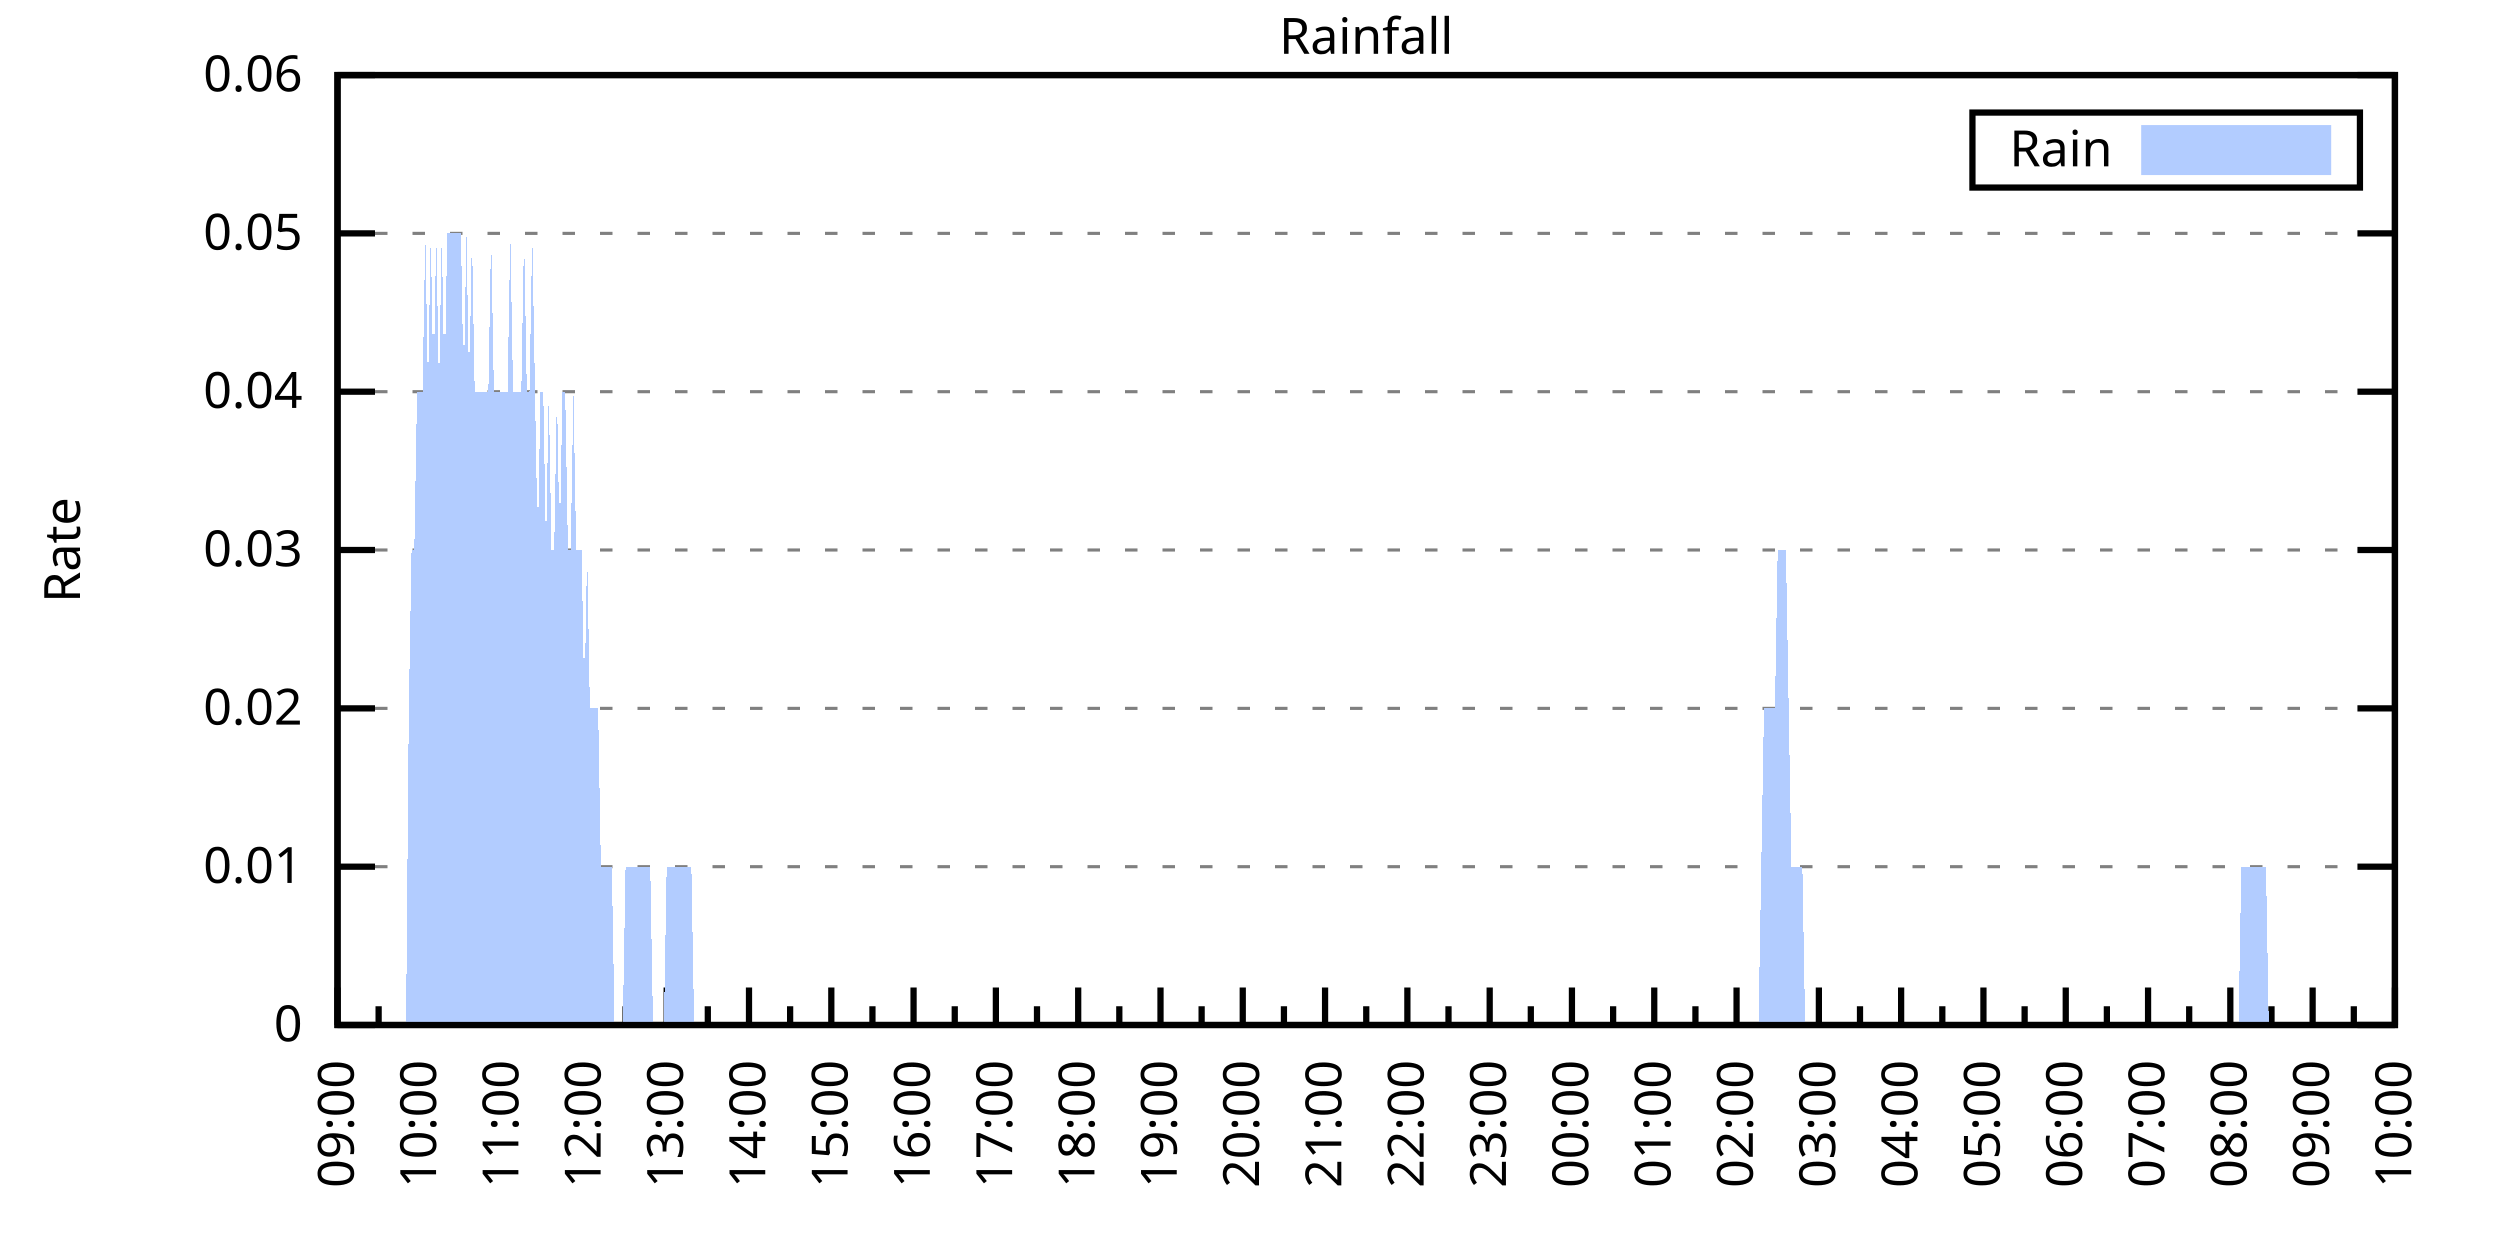
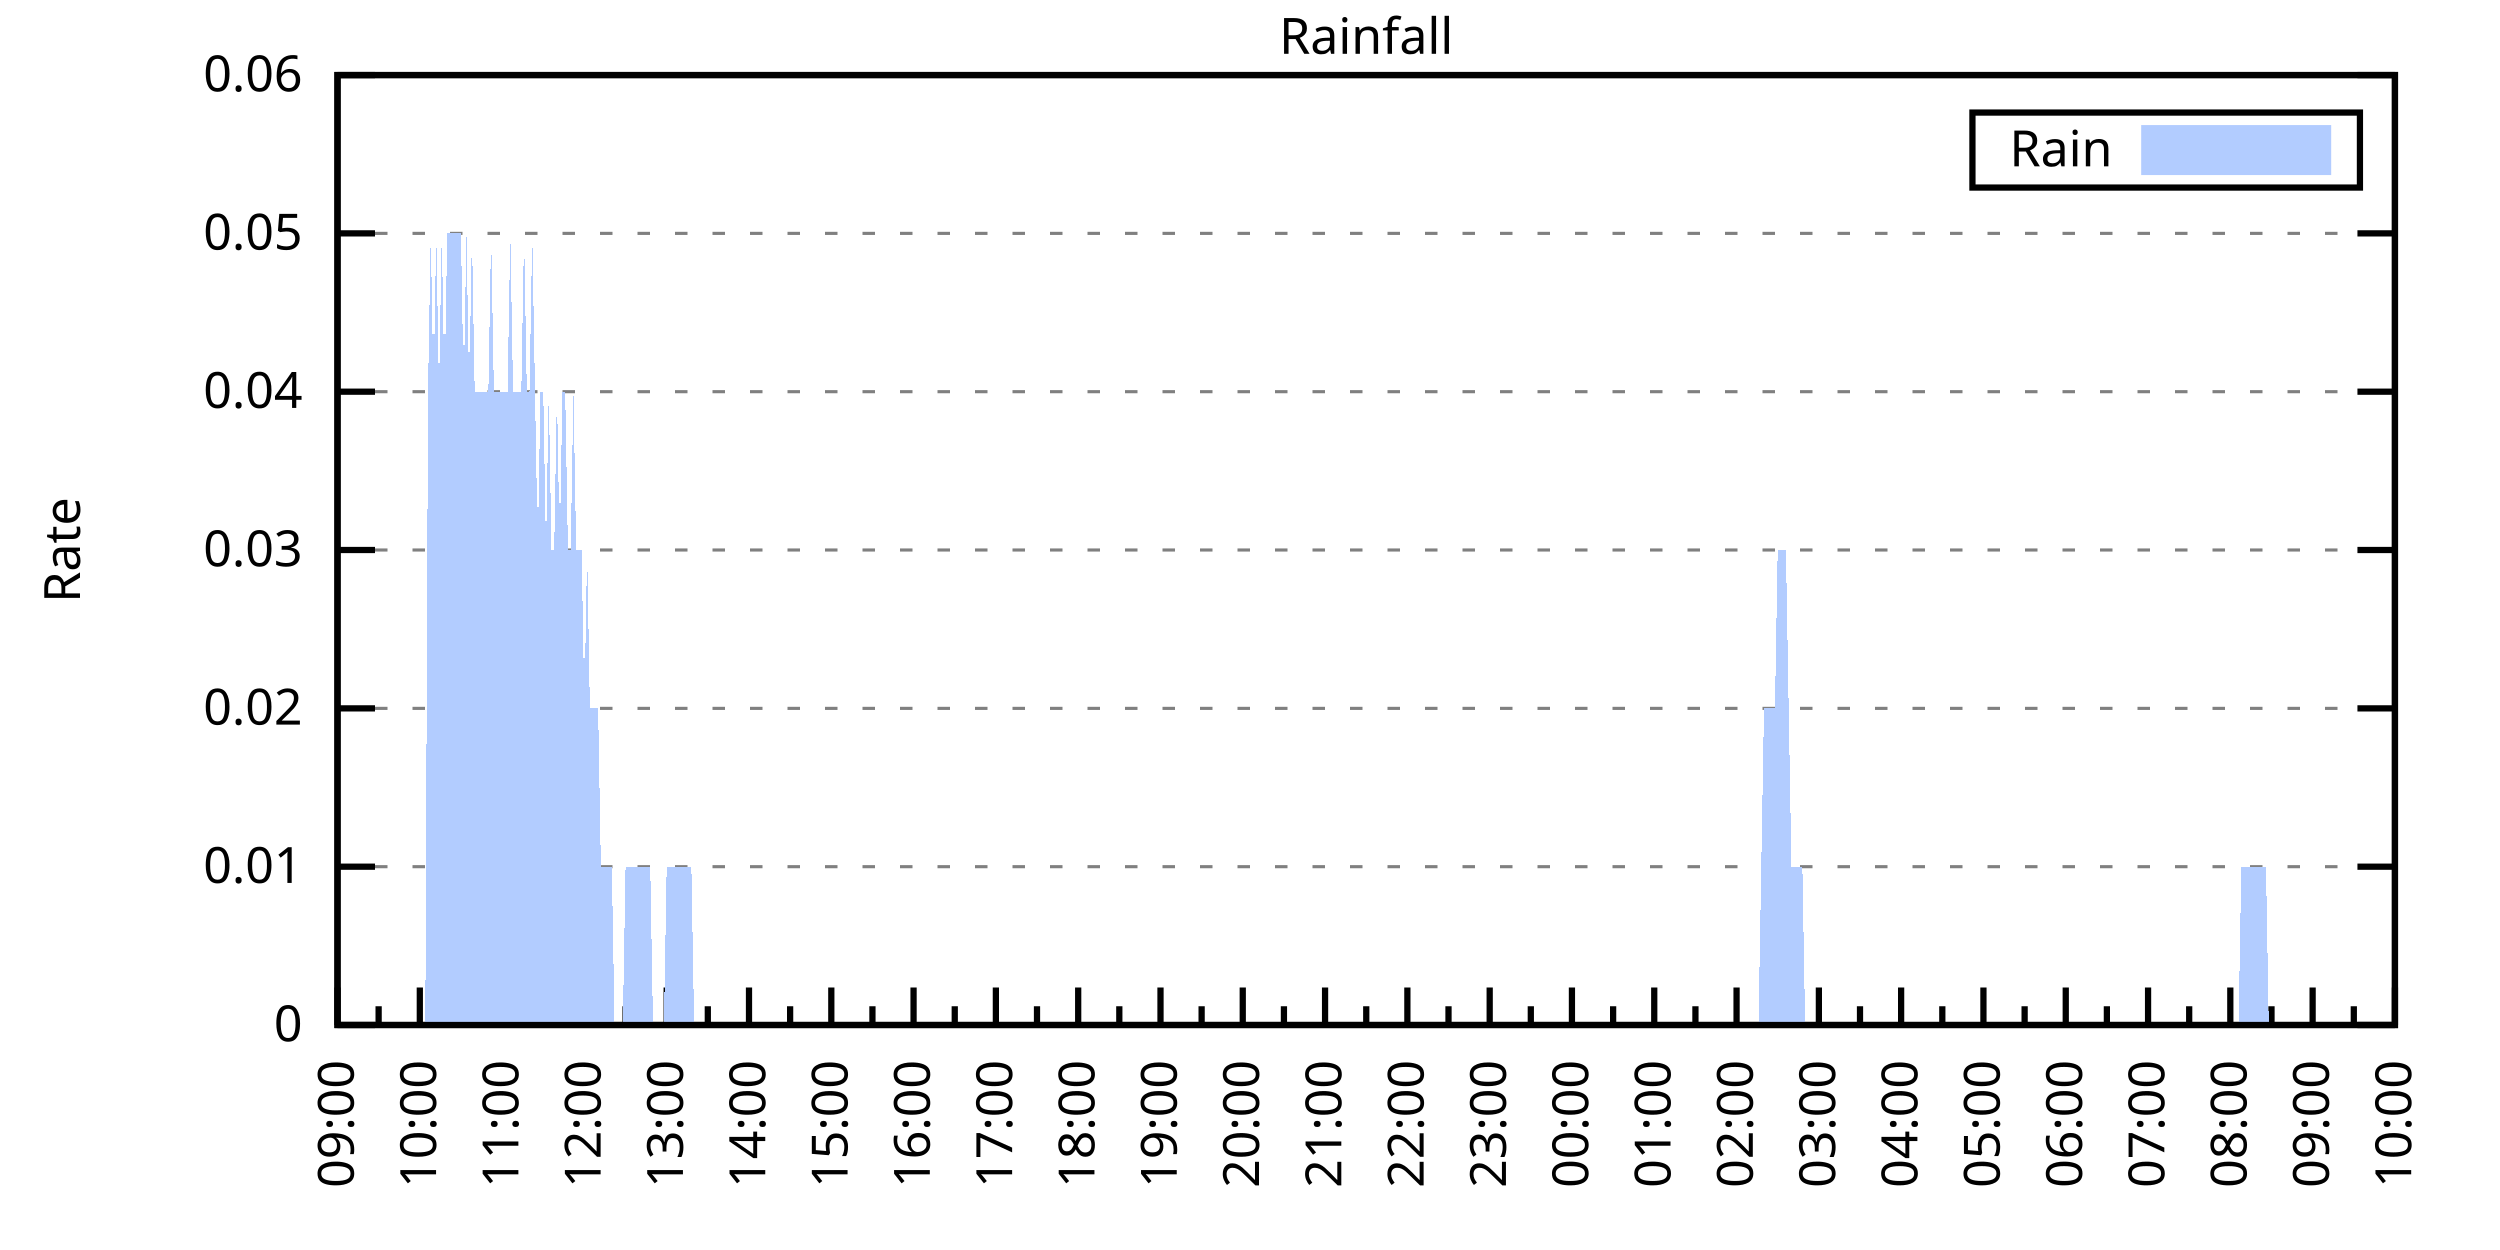
<svg xmlns="http://www.w3.org/2000/svg" xmlns:xlink="http://www.w3.org/1999/xlink" width="400" height="200" viewBox="0 0 400 200">
  <g id="gnuplot_canvas">
    <rect x="0" y="0" width="400" height="200" fill="none" />
    <defs>
      <circle id="gpDot" r="0.5" stroke-width="0.5" stroke="currentColor" />
      <path id="gpPt0" stroke-width="0.333" stroke="currentColor" d="M-1,0 h2 M0,-1 v2" />
      <path id="gpPt1" stroke-width="0.333" stroke="currentColor" d="M-1,-1 L1,1 M1,-1 L-1,1" />
      <path id="gpPt2" stroke-width="0.333" stroke="currentColor" d="M-1,0 L1,0 M0,-1 L0,1 M-1,-1 L1,1 M-1,1 L1,-1" />
      <rect id="gpPt3" stroke-width="0.333" stroke="currentColor" x="-1" y="-1" width="2" height="2" />
      <rect id="gpPt4" stroke-width="0.333" stroke="currentColor" fill="currentColor" x="-1" y="-1" width="2" height="2" />
      <circle id="gpPt5" stroke-width="0.333" stroke="currentColor" cx="0" cy="0" r="1" />
      <use xlink:href="#gpPt5" id="gpPt6" fill="currentColor" stroke="none" />
      <path id="gpPt7" stroke-width="0.333" stroke="currentColor" d="M0,-1.33 L-1.33,0.67 L1.33,0.67 z" />
      <use xlink:href="#gpPt7" id="gpPt8" fill="currentColor" stroke="none" />
      <use xlink:href="#gpPt7" id="gpPt9" stroke="currentColor" transform="rotate(180)" />
      <use xlink:href="#gpPt9" id="gpPt10" fill="currentColor" stroke="none" />
      <use xlink:href="#gpPt3" id="gpPt11" stroke="currentColor" transform="rotate(45)" />
      <use xlink:href="#gpPt11" id="gpPt12" fill="currentColor" stroke="none" />
      <path id="gpPt13" stroke-width="0.333" stroke="currentColor" d="M0,1.330 L1.265,0.411 L0.782,-1.067 L-0.782,-1.076 L-1.265,0.411 z" />
      <use xlink:href="#gpPt13" id="gpPt14" fill="currentColor" stroke="none" />
      <filter id="textbox" filterUnits="objectBoundingBox" x="0" y="0" height="1" width="1">
        <feFlood flood-color="white" flood-opacity="1" result="bgnd" />
        <feComposite in="SourceGraphic" in2="bgnd" operator="atop" />
      </filter>
      <filter id="greybox" filterUnits="objectBoundingBox" x="0" y="0" height="1" width="1">
        <feFlood flood-color="lightgrey" flood-opacity="1" result="grey" />
        <feComposite in="SourceGraphic" in2="grey" operator="atop" />
      </filter>
    </defs>
    <g fill="none" color="white" stroke="currentColor" stroke-width="1.00" stroke-linecap="butt" stroke-linejoin="miter">
</g>
    <g fill="none" color="black" stroke="currentColor" stroke-width="1.00" stroke-linecap="butt" stroke-linejoin="miter">
      <g stroke="none" shape-rendering="crispEdges">
        <polygon fill="rgb(255, 255, 255)" points="54.00,164.00 383.18,164.00 383.18,12.02 54.00,12.02 " />
      </g>
    </g>
    <g fill="none" color="black" stroke="currentColor" stroke-width="1.00" stroke-linecap="butt" stroke-linejoin="miter">
</g>
    <g fill="none" color="black" stroke="black" stroke-width="0.50" stroke-linecap="butt" stroke-linejoin="miter">
</g>
    <g fill="none" color="gray" stroke="currentColor" stroke-width="0.50" stroke-linecap="butt" stroke-linejoin="miter">
      <path stroke="gray" stroke-dasharray="2,4" class="gridline" d="M54.00,164.00 L383.19,164.00  " />
    </g>
    <g fill="none" color="gray" stroke="gray" stroke-width="1.00" stroke-linecap="butt" stroke-linejoin="miter">
</g>
    <g fill="none" color="black" stroke="currentColor" stroke-width="1.00" stroke-linecap="butt" stroke-linejoin="miter">
      <path stroke="black" d="M54.00,164.00 L60.00,164.00 M383.19,164.00 L377.19,164.00  " />
      <g transform="translate(48.40,166.60)" stroke="none" fill="black" font-family="Sans" font-size="8.00" text-anchor="end">
        <text>
          <tspan font-family="Sans"> 0</tspan>
        </text>
      </g>
    </g>
    <g fill="none" color="black" stroke="currentColor" stroke-width="1.00" stroke-linecap="butt" stroke-linejoin="miter">
</g>
    <g fill="none" color="black" stroke="black" stroke-width="0.50" stroke-linecap="butt" stroke-linejoin="miter">
</g>
    <g fill="none" color="gray" stroke="currentColor" stroke-width="0.50" stroke-linecap="butt" stroke-linejoin="miter">
      <path stroke="gray" stroke-dasharray="2,4" class="gridline" d="M54.00,138.67 L383.19,138.67  " />
    </g>
    <g fill="none" color="gray" stroke="gray" stroke-width="1.00" stroke-linecap="butt" stroke-linejoin="miter">
</g>
    <g fill="none" color="black" stroke="currentColor" stroke-width="1.00" stroke-linecap="butt" stroke-linejoin="miter">
      <path stroke="black" d="M54.00,138.67 L60.00,138.67 M383.19,138.67 L377.19,138.67  " />
      <g transform="translate(48.40,141.27)" stroke="none" fill="black" font-family="Sans" font-size="8.00" text-anchor="end">
        <text>
          <tspan font-family="Sans"> 0.01</tspan>
        </text>
      </g>
    </g>
    <g fill="none" color="black" stroke="currentColor" stroke-width="1.00" stroke-linecap="butt" stroke-linejoin="miter">
</g>
    <g fill="none" color="black" stroke="black" stroke-width="0.50" stroke-linecap="butt" stroke-linejoin="miter">
</g>
    <g fill="none" color="gray" stroke="currentColor" stroke-width="0.50" stroke-linecap="butt" stroke-linejoin="miter">
      <path stroke="gray" stroke-dasharray="2,4" class="gridline" d="M54.00,113.34 L383.19,113.34  " />
    </g>
    <g fill="none" color="gray" stroke="gray" stroke-width="1.00" stroke-linecap="butt" stroke-linejoin="miter">
</g>
    <g fill="none" color="black" stroke="currentColor" stroke-width="1.00" stroke-linecap="butt" stroke-linejoin="miter">
      <path stroke="black" d="M54.00,113.34 L60.00,113.34 M383.19,113.34 L377.19,113.34  " />
      <g transform="translate(48.40,115.94)" stroke="none" fill="black" font-family="Sans" font-size="8.00" text-anchor="end">
        <text>
          <tspan font-family="Sans"> 0.02</tspan>
        </text>
      </g>
    </g>
    <g fill="none" color="black" stroke="currentColor" stroke-width="1.00" stroke-linecap="butt" stroke-linejoin="miter">
</g>
    <g fill="none" color="black" stroke="black" stroke-width="0.50" stroke-linecap="butt" stroke-linejoin="miter">
</g>
    <g fill="none" color="gray" stroke="currentColor" stroke-width="0.50" stroke-linecap="butt" stroke-linejoin="miter">
      <path stroke="gray" stroke-dasharray="2,4" class="gridline" d="M54.00,88.00 L383.19,88.00  " />
    </g>
    <g fill="none" color="gray" stroke="gray" stroke-width="1.00" stroke-linecap="butt" stroke-linejoin="miter">
</g>
    <g fill="none" color="black" stroke="currentColor" stroke-width="1.00" stroke-linecap="butt" stroke-linejoin="miter">
      <path stroke="black" d="M54.00,88.00 L60.00,88.00 M383.19,88.00 L377.19,88.00  " />
      <g transform="translate(48.40,90.60)" stroke="none" fill="black" font-family="Sans" font-size="8.00" text-anchor="end">
        <text>
          <tspan font-family="Sans"> 0.03</tspan>
        </text>
      </g>
    </g>
    <g fill="none" color="black" stroke="currentColor" stroke-width="1.00" stroke-linecap="butt" stroke-linejoin="miter">
</g>
    <g fill="none" color="black" stroke="black" stroke-width="0.50" stroke-linecap="butt" stroke-linejoin="miter">
</g>
    <g fill="none" color="gray" stroke="currentColor" stroke-width="0.50" stroke-linecap="butt" stroke-linejoin="miter">
      <path stroke="gray" stroke-dasharray="2,4" class="gridline" d="M54.00,62.67 L383.19,62.67  " />
    </g>
    <g fill="none" color="gray" stroke="gray" stroke-width="1.00" stroke-linecap="butt" stroke-linejoin="miter">
</g>
    <g fill="none" color="black" stroke="currentColor" stroke-width="1.00" stroke-linecap="butt" stroke-linejoin="miter">
      <path stroke="black" d="M54.00,62.67 L60.00,62.67 M383.19,62.67 L377.19,62.67  " />
      <g transform="translate(48.40,65.27)" stroke="none" fill="black" font-family="Sans" font-size="8.00" text-anchor="end">
        <text>
          <tspan font-family="Sans"> 0.04</tspan>
        </text>
      </g>
    </g>
    <g fill="none" color="black" stroke="currentColor" stroke-width="1.00" stroke-linecap="butt" stroke-linejoin="miter">
</g>
    <g fill="none" color="black" stroke="black" stroke-width="0.50" stroke-linecap="butt" stroke-linejoin="miter">
</g>
    <g fill="none" color="gray" stroke="currentColor" stroke-width="0.50" stroke-linecap="butt" stroke-linejoin="miter">
      <path stroke="gray" stroke-dasharray="2,4" class="gridline" d="M54.00,37.34 L383.19,37.34  " />
    </g>
    <g fill="none" color="gray" stroke="gray" stroke-width="1.00" stroke-linecap="butt" stroke-linejoin="miter">
</g>
    <g fill="none" color="black" stroke="currentColor" stroke-width="1.00" stroke-linecap="butt" stroke-linejoin="miter">
      <path stroke="black" d="M54.00,37.34 L60.00,37.34 M383.19,37.34 L377.19,37.34  " />
      <g transform="translate(48.40,39.94)" stroke="none" fill="black" font-family="Sans" font-size="8.00" text-anchor="end">
        <text>
          <tspan font-family="Sans"> 0.05</tspan>
        </text>
      </g>
    </g>
    <g fill="none" color="black" stroke="currentColor" stroke-width="1.00" stroke-linecap="butt" stroke-linejoin="miter">
</g>
    <g fill="none" color="black" stroke="black" stroke-width="0.50" stroke-linecap="butt" stroke-linejoin="miter">
</g>
    <g fill="none" color="gray" stroke="currentColor" stroke-width="0.50" stroke-linecap="butt" stroke-linejoin="miter">
      <path stroke="gray" stroke-dasharray="2,4" class="gridline" d="M54.00,12.01 L383.19,12.01  " />
    </g>
    <g fill="none" color="gray" stroke="gray" stroke-width="1.00" stroke-linecap="butt" stroke-linejoin="miter">
</g>
    <g fill="none" color="black" stroke="currentColor" stroke-width="1.00" stroke-linecap="butt" stroke-linejoin="miter">
      <path stroke="black" d="M54.00,12.01 L60.00,12.01 M383.19,12.01 L377.19,12.01  " />
      <g transform="translate(48.40,14.61)" stroke="none" fill="black" font-family="Sans" font-size="8.00" text-anchor="end">
        <text>
          <tspan font-family="Sans"> 0.06</tspan>
        </text>
      </g>
    </g>
    <g fill="none" color="black" stroke="currentColor" stroke-width="1.00" stroke-linecap="butt" stroke-linejoin="miter">
      <path stroke="black" d="M54.00,164.00 L54.00,158.00  " />
      <g transform="translate(56.60,169.60) rotate(270)" stroke="none" fill="black" font-family="Sans" font-size="8.00" text-anchor="end">
        <text>
          <tspan font-family="Sans">09:00</tspan>
        </text>
      </g>
    </g>
    <g fill="none" color="black" stroke="currentColor" stroke-width="1.00" stroke-linecap="butt" stroke-linejoin="miter">
      <path stroke="black" d="M60.58,164.00 L60.58,161.00 M67.17,164.00 L67.17,158.00  " />
      <g transform="translate(69.77,169.60) rotate(270)" stroke="none" fill="black" font-family="Sans" font-size="8.00" text-anchor="end">
        <text>
          <tspan font-family="Sans">10:00</tspan>
        </text>
      </g>
    </g>
    <g fill="none" color="black" stroke="currentColor" stroke-width="1.00" stroke-linecap="butt" stroke-linejoin="miter">
      <path stroke="black" d="M73.75,164.00 L73.75,161.00 M80.34,164.00 L80.34,158.00  " />
      <g transform="translate(82.94,169.60) rotate(270)" stroke="none" fill="black" font-family="Sans" font-size="8.00" text-anchor="end">
        <text>
          <tspan font-family="Sans">11:00</tspan>
        </text>
      </g>
    </g>
    <g fill="none" color="black" stroke="currentColor" stroke-width="1.00" stroke-linecap="butt" stroke-linejoin="miter">
      <path stroke="black" d="M86.92,164.00 L86.92,161.00 M93.50,164.00 L93.50,158.00  " />
      <g transform="translate(96.10,169.60) rotate(270)" stroke="none" fill="black" font-family="Sans" font-size="8.00" text-anchor="end">
        <text>
          <tspan font-family="Sans">12:00</tspan>
        </text>
      </g>
    </g>
    <g fill="none" color="black" stroke="currentColor" stroke-width="1.00" stroke-linecap="butt" stroke-linejoin="miter">
      <path stroke="black" d="M100.09,164.00 L100.09,161.00 M106.67,164.00 L106.67,158.00  " />
      <g transform="translate(109.27,169.60) rotate(270)" stroke="none" fill="black" font-family="Sans" font-size="8.00" text-anchor="end">
        <text>
          <tspan font-family="Sans">13:00</tspan>
        </text>
      </g>
    </g>
    <g fill="none" color="black" stroke="currentColor" stroke-width="1.00" stroke-linecap="butt" stroke-linejoin="miter">
      <path stroke="black" d="M113.25,164.00 L113.25,161.00 M119.84,164.00 L119.84,158.00  " />
      <g transform="translate(122.44,169.60) rotate(270)" stroke="none" fill="black" font-family="Sans" font-size="8.00" text-anchor="end">
        <text>
          <tspan font-family="Sans">14:00</tspan>
        </text>
      </g>
    </g>
    <g fill="none" color="black" stroke="currentColor" stroke-width="1.00" stroke-linecap="butt" stroke-linejoin="miter">
      <path stroke="black" d="M126.42,164.00 L126.42,161.00 M133.01,164.00 L133.01,158.00  " />
      <g transform="translate(135.61,169.60) rotate(270)" stroke="none" fill="black" font-family="Sans" font-size="8.00" text-anchor="end">
        <text>
          <tspan font-family="Sans">15:00</tspan>
        </text>
      </g>
    </g>
    <g fill="none" color="black" stroke="currentColor" stroke-width="1.00" stroke-linecap="butt" stroke-linejoin="miter">
      <path stroke="black" d="M139.59,164.00 L139.59,161.00 M146.17,164.00 L146.17,158.00  " />
      <g transform="translate(148.77,169.60) rotate(270)" stroke="none" fill="black" font-family="Sans" font-size="8.00" text-anchor="end">
        <text>
          <tspan font-family="Sans">16:00</tspan>
        </text>
      </g>
    </g>
    <g fill="none" color="black" stroke="currentColor" stroke-width="1.00" stroke-linecap="butt" stroke-linejoin="miter">
      <path stroke="black" d="M152.76,164.00 L152.76,161.00 M159.34,164.00 L159.34,158.00  " />
      <g transform="translate(161.94,169.60) rotate(270)" stroke="none" fill="black" font-family="Sans" font-size="8.00" text-anchor="end">
        <text>
          <tspan font-family="Sans">17:00</tspan>
        </text>
      </g>
    </g>
    <g fill="none" color="black" stroke="currentColor" stroke-width="1.00" stroke-linecap="butt" stroke-linejoin="miter">
      <path stroke="black" d="M165.92,164.00 L165.92,161.00 M172.51,164.00 L172.51,158.00  " />
      <g transform="translate(175.11,169.60) rotate(270)" stroke="none" fill="black" font-family="Sans" font-size="8.00" text-anchor="end">
        <text>
          <tspan font-family="Sans">18:00</tspan>
        </text>
      </g>
    </g>
    <g fill="none" color="black" stroke="currentColor" stroke-width="1.00" stroke-linecap="butt" stroke-linejoin="miter">
      <path stroke="black" d="M179.09,164.00 L179.09,161.00 M185.68,164.00 L185.68,158.00  " />
      <g transform="translate(188.28,169.60) rotate(270)" stroke="none" fill="black" font-family="Sans" font-size="8.00" text-anchor="end">
        <text>
          <tspan font-family="Sans">19:00</tspan>
        </text>
      </g>
    </g>
    <g fill="none" color="black" stroke="currentColor" stroke-width="1.00" stroke-linecap="butt" stroke-linejoin="miter">
      <path stroke="black" d="M192.26,164.00 L192.26,161.00 M198.84,164.00 L198.84,158.00  " />
      <g transform="translate(201.44,169.60) rotate(270)" stroke="none" fill="black" font-family="Sans" font-size="8.00" text-anchor="end">
        <text>
          <tspan font-family="Sans">20:00</tspan>
        </text>
      </g>
    </g>
    <g fill="none" color="black" stroke="currentColor" stroke-width="1.00" stroke-linecap="butt" stroke-linejoin="miter">
      <path stroke="black" d="M205.43,164.00 L205.43,161.00 M212.01,164.00 L212.01,158.00  " />
      <g transform="translate(214.61,169.60) rotate(270)" stroke="none" fill="black" font-family="Sans" font-size="8.00" text-anchor="end">
        <text>
          <tspan font-family="Sans">21:00</tspan>
        </text>
      </g>
    </g>
    <g fill="none" color="black" stroke="currentColor" stroke-width="1.00" stroke-linecap="butt" stroke-linejoin="miter">
      <path stroke="black" d="M218.60,164.00 L218.60,161.00 M225.18,164.00 L225.18,158.00  " />
      <g transform="translate(227.78,169.60) rotate(270)" stroke="none" fill="black" font-family="Sans" font-size="8.00" text-anchor="end">
        <text>
          <tspan font-family="Sans">22:00</tspan>
        </text>
      </g>
    </g>
    <g fill="none" color="black" stroke="currentColor" stroke-width="1.00" stroke-linecap="butt" stroke-linejoin="miter">
      <path stroke="black" d="M231.76,164.00 L231.76,161.00 M238.35,164.00 L238.35,158.00  " />
      <g transform="translate(240.95,169.60) rotate(270)" stroke="none" fill="black" font-family="Sans" font-size="8.00" text-anchor="end">
        <text>
          <tspan font-family="Sans">23:00</tspan>
        </text>
      </g>
    </g>
    <g fill="none" color="black" stroke="currentColor" stroke-width="1.00" stroke-linecap="butt" stroke-linejoin="miter">
      <path stroke="black" d="M244.93,164.00 L244.93,161.00 M251.51,164.00 L251.51,158.00  " />
      <g transform="translate(254.11,169.60) rotate(270)" stroke="none" fill="black" font-family="Sans" font-size="8.00" text-anchor="end">
        <text>
          <tspan font-family="Sans">00:00</tspan>
        </text>
      </g>
    </g>
    <g fill="none" color="black" stroke="currentColor" stroke-width="1.00" stroke-linecap="butt" stroke-linejoin="miter">
      <path stroke="black" d="M258.10,164.00 L258.10,161.00 M264.68,164.00 L264.68,158.00  " />
      <g transform="translate(267.28,169.60) rotate(270)" stroke="none" fill="black" font-family="Sans" font-size="8.00" text-anchor="end">
        <text>
          <tspan font-family="Sans">01:00</tspan>
        </text>
      </g>
    </g>
    <g fill="none" color="black" stroke="currentColor" stroke-width="1.00" stroke-linecap="butt" stroke-linejoin="miter">
      <path stroke="black" d="M271.27,164.00 L271.27,161.00 M277.85,164.00 L277.85,158.00  " />
      <g transform="translate(280.45,169.60) rotate(270)" stroke="none" fill="black" font-family="Sans" font-size="8.00" text-anchor="end">
        <text>
          <tspan font-family="Sans">02:00</tspan>
        </text>
      </g>
    </g>
    <g fill="none" color="black" stroke="currentColor" stroke-width="1.00" stroke-linecap="butt" stroke-linejoin="miter">
      <path stroke="black" d="M284.43,164.00 L284.43,161.00 M291.02,164.00 L291.02,158.00  " />
      <g transform="translate(293.62,169.60) rotate(270)" stroke="none" fill="black" font-family="Sans" font-size="8.00" text-anchor="end">
        <text>
          <tspan font-family="Sans">03:00</tspan>
        </text>
      </g>
    </g>
    <g fill="none" color="black" stroke="currentColor" stroke-width="1.00" stroke-linecap="butt" stroke-linejoin="miter">
      <path stroke="black" d="M297.60,164.00 L297.60,161.00 M304.18,164.00 L304.18,158.00  " />
      <g transform="translate(306.78,169.60) rotate(270)" stroke="none" fill="black" font-family="Sans" font-size="8.00" text-anchor="end">
        <text>
          <tspan font-family="Sans">04:00</tspan>
        </text>
      </g>
    </g>
    <g fill="none" color="black" stroke="currentColor" stroke-width="1.00" stroke-linecap="butt" stroke-linejoin="miter">
      <path stroke="black" d="M310.77,164.00 L310.77,161.00 M317.35,164.00 L317.35,158.00  " />
      <g transform="translate(319.95,169.60) rotate(270)" stroke="none" fill="black" font-family="Sans" font-size="8.00" text-anchor="end">
        <text>
          <tspan font-family="Sans">05:00</tspan>
        </text>
      </g>
    </g>
    <g fill="none" color="black" stroke="currentColor" stroke-width="1.00" stroke-linecap="butt" stroke-linejoin="miter">
      <path stroke="black" d="M323.94,164.00 L323.94,161.00 M330.52,164.00 L330.52,158.00  " />
      <g transform="translate(333.12,169.60) rotate(270)" stroke="none" fill="black" font-family="Sans" font-size="8.00" text-anchor="end">
        <text>
          <tspan font-family="Sans">06:00</tspan>
        </text>
      </g>
    </g>
    <g fill="none" color="black" stroke="currentColor" stroke-width="1.00" stroke-linecap="butt" stroke-linejoin="miter">
      <path stroke="black" d="M337.10,164.00 L337.10,161.00 M343.69,164.00 L343.69,158.00  " />
      <g transform="translate(346.29,169.60) rotate(270)" stroke="none" fill="black" font-family="Sans" font-size="8.00" text-anchor="end">
        <text>
          <tspan font-family="Sans">07:00</tspan>
        </text>
      </g>
    </g>
    <g fill="none" color="black" stroke="currentColor" stroke-width="1.00" stroke-linecap="butt" stroke-linejoin="miter">
      <path stroke="black" d="M350.27,164.00 L350.27,161.00 M356.85,164.00 L356.85,158.00  " />
      <g transform="translate(359.45,169.60) rotate(270)" stroke="none" fill="black" font-family="Sans" font-size="8.00" text-anchor="end">
        <text>
          <tspan font-family="Sans">08:00</tspan>
        </text>
      </g>
    </g>
    <g fill="none" color="black" stroke="currentColor" stroke-width="1.00" stroke-linecap="butt" stroke-linejoin="miter">
      <path stroke="black" d="M363.44,164.00 L363.44,161.00 M370.02,164.00 L370.02,158.00  " />
      <g transform="translate(372.62,169.60) rotate(270)" stroke="none" fill="black" font-family="Sans" font-size="8.00" text-anchor="end">
        <text>
          <tspan font-family="Sans">09:00</tspan>
        </text>
      </g>
    </g>
    <g fill="none" color="black" stroke="currentColor" stroke-width="1.00" stroke-linecap="butt" stroke-linejoin="miter">
      <path stroke="black" d="M376.61,164.00 L376.61,161.00 M383.19,164.00 L383.19,158.00  " />
      <g transform="translate(385.79,169.60) rotate(270)" stroke="none" fill="black" font-family="Sans" font-size="8.00" text-anchor="end">
        <text>
          <tspan font-family="Sans">10:00</tspan>
        </text>
      </g>
    </g>
    <g fill="none" color="black" stroke="currentColor" stroke-width="1.00" stroke-linecap="butt" stroke-linejoin="miter">
</g>
    <g fill="none" color="black" stroke="currentColor" stroke-width="1.00" stroke-linecap="butt" stroke-linejoin="miter">
      <path stroke="black" d="M54.00,12.01 L54.00,164.00 L383.19,164.00 L383.19,12.01 L54.00,12.01 Z  " />
    </g>
    <g fill="none" color="black" stroke="currentColor" stroke-width="1.00" stroke-linecap="butt" stroke-linejoin="miter">
      <g transform="translate(12.80,88.01) rotate(270)" stroke="none" fill="black" font-family="Sans" font-size="8.00" text-anchor="middle">
        <text>
          <tspan font-family="Sans">Rate</tspan>
        </text>
      </g>
    </g>
    <g fill="none" color="black" stroke="currentColor" stroke-width="1.00" stroke-linecap="butt" stroke-linejoin="miter">
</g>
    <g fill="none" color="black" stroke="currentColor" stroke-width="1.00" stroke-linecap="butt" stroke-linejoin="miter">
      <path stroke="black" d="M315.59,30.01 L315.59,18.01 L377.59,18.01 L377.59,30.01 L315.59,30.01 Z  " />
    </g>
    <g id="Rainfall_plot_1">
      <g fill="none" color="white" stroke="black" stroke-width="2.00" stroke-linecap="butt" stroke-linejoin="miter">
</g>
      <g fill="none" color="black" stroke="currentColor" stroke-width="2.00" stroke-linecap="butt" stroke-linejoin="miter">
        <g transform="translate(337.99,26.61)" stroke="none" fill="black" font-family="Sans" font-size="8.00" text-anchor="end">
          <text>
            <tspan font-family="Sans">Rain</tspan>
          </text>
        </g>
      </g>
      <g fill="none" color="black" stroke="currentColor" stroke-width="2.00" stroke-linecap="butt" stroke-linejoin="miter">
        <g stroke="none" shape-rendering="crispEdges">
          <polygon fill="rgb(178, 204, 255)" points="343.59,27.01 371.99,27.01 371.99,21.01 343.59,21.01 " />
        </g>
        <path stroke="rgb(178, 204, 255)" d="M343.59,27.01 L371.99,27.01 L371.99,21.01 L343.59,21.01 L343.59,27.01 Z  " />
      </g>
      <g fill="none" color="black" stroke="currentColor" stroke-width="2.00" stroke-linecap="butt" stroke-linejoin="miter">
        <g stroke="none" shape-rendering="crispEdges">
-           <polygon fill="rgb(178, 204, 255)" points="61.02,164.00 61.46,164.00 61.90,164.00 62.34,164.00 62.78,164.00 63.22,164.00 63.66,164.00 64.10,164.00 64.53,164.00 64.97,164.00 65.41,113.34 65.85,88.00 66.29,88.00 66.73,62.67 67.17,62.67 67.61,62.67 68.05,37.34 68.48,62.67 68.92,37.34 69.36,62.67 69.80,37.34 70.24,62.67 70.68,37.34 71.12,62.67 71.56,37.34 72.00,37.34 72.43,37.34 72.87,37.34 73.31,37.34 73.75,37.34 74.19,62.67 74.63,37.34 75.07,62.67 75.51,37.34 75.95,62.67 76.38,62.67 76.82,62.67 77.26,62.67 77.70,62.67 78.14,62.67 78.58,37.34 79.02,62.67 79.46,62.67 79.90,62.67 80.34,62.67 80.77,62.67 81.21,62.67 81.65,37.34 82.09,62.67 82.53,62.67 82.97,62.67 83.41,62.67 83.85,37.34 84.29,62.67 84.72,62.67 85.16,37.34 85.60,62.67 86.04,88.00 86.48,62.67 86.92,62.67 87.36,88.00 87.80,62.67 88.24,88.00 88.67,88.00 89.11,62.67 89.55,88.00 89.99,62.67 90.43,62.67 90.87,88.00 91.31,88.00 91.75,62.67 92.19,88.00 92.62,88.00 93.06,88.00 93.50,113.34 93.94,88.00 94.38,113.34 94.82,113.34 95.26,113.34 95.70,113.34 96.14,138.67 96.58,138.67 97.01,138.67 97.45,138.67 97.89,138.67 98.33,164.00 98.77,164.00 99.21,164.00 99.65,164.00 100.09,138.67 100.53,138.67 100.96,138.67 101.40,138.67 101.84,138.67 102.28,138.67 102.72,138.67 103.16,138.67 103.60,138.67 104.04,138.67 104.48,164.00 104.91,164.00 105.35,164.00 105.79,164.00 106.23,164.00 106.67,138.67 107.11,138.67 107.55,138.67 107.99,138.67 108.43,138.67 108.87,138.67 109.30,138.67 109.74,138.67 110.18,138.67 110.62,138.67 111.06,164.00 111.50,164.00 111.94,164.00 112.38,164.00 112.82,164.00 113.25,164.00 113.69,164.00 114.13,164.00 114.57,164.00 115.01,164.00 115.45,164.00 115.89,164.00 116.33,164.00 116.77,164.00 117.20,164.00 117.64,164.00 118.08,164.00 118.52,164.00 118.96,164.00 119.40,164.00 119.84,164.00 120.28,164.00 120.72,164.00 121.15,164.00 121.59,164.00 122.03,164.00 122.47,164.00 122.91,164.00 123.35,164.00 123.79,164.00 124.23,164.00 124.67,164.00 125.11,164.00 125.54,164.00 125.98,164.00 126.42,164.00 126.86,164.00 127.30,164.00 127.74,164.00 128.18,164.00 128.62,164.00 129.06,164.00 129.49,164.00 129.93,164.00 130.37,164.00 130.81,164.00 131.25,164.00 131.69,164.00 132.13,164.00 132.57,164.00 133.01,164.00 133.44,164.00 133.88,164.00 134.32,164.00 134.76,164.00 135.20,164.00 135.64,164.00 136.08,164.00 136.52,164.00 136.96,164.00 137.39,164.00 137.83,164.00 138.27,164.00 138.71,164.00 139.15,164.00 139.59,164.00 140.03,164.00 140.47,164.00 140.91,164.00 141.35,164.00 141.78,164.00 142.22,164.00 142.66,164.00 143.10,164.00 143.54,164.00 143.98,164.00 144.42,164.00 144.86,164.00 145.30,164.00 145.73,164.00 146.17,164.00 146.61,164.00 147.05,164.00 147.49,164.00 147.93,164.00 148.37,164.00 148.81,164.00 149.25,164.00 149.68,164.00 150.12,164.00 150.56,164.00 151.00,164.00 151.44,164.00 151.88,164.00 152.32,164.00 152.76,164.00 153.20,164.00 153.63,164.00 154.07,164.00 154.51,164.00 154.95,164.00 155.39,164.00 155.83,164.00 156.27,164.00 156.71,164.00 157.15,164.00 157.59,164.00 158.02,164.00 158.46,164.00 158.90,164.00 159.34,164.00 159.78,164.00 160.22,164.00 160.66,164.00 161.10,164.00 161.54,164.00 161.97,164.00 162.41,164.00 162.85,164.00 163.29,164.00 163.73,164.00 164.17,164.00 164.61,164.00 165.05,164.00 165.49,164.00 165.92,164.00 166.36,164.00 166.80,164.00 167.24,164.00 167.68,164.00 168.12,164.00 168.56,164.00 169.00,164.00 169.44,164.00 169.87,164.00 170.31,164.00 170.75,164.00 171.19,164.00 171.63,164.00 172.07,164.00 172.51,164.00 172.95,164.00 173.39,164.00 173.83,164.00 174.26,164.00 174.70,164.00 175.14,164.00 175.58,164.00 176.02,164.00 176.46,164.00 176.90,164.00 177.34,164.00 177.78,164.00 178.21,164.00 178.65,164.00 179.09,164.00 179.53,164.00 179.97,164.00 180.41,164.00 180.85,164.00 181.29,164.00 181.73,164.00 182.16,164.00 182.60,164.00 183.04,164.00 183.48,164.00 183.92,164.00 184.36,164.00 184.80,164.00 185.24,164.00 185.68,164.00 186.11,164.00 186.55,164.00 186.99,164.00 187.43,164.00 187.87,164.00 188.31,164.00 188.75,164.00 189.19,164.00 189.63,164.00 190.07,164.00 190.50,164.00 190.94,164.00 191.38,164.00 191.82,164.00 192.26,164.00 192.70,164.00 193.14,164.00 193.58,164.00 194.02,164.00 194.45,164.00 194.89,164.00 195.33,164.00 195.77,164.00 196.21,164.00 196.65,164.00 197.09,164.00 197.53,164.00 197.97,164.00 198.40,164.00 198.84,164.00 199.28,164.00 199.72,164.00 200.16,164.00 200.60,164.00 201.04,164.00 201.48,164.00 201.92,164.00 202.35,164.00 202.79,164.00 203.23,164.00 203.67,164.00 204.11,164.00 204.55,164.00 204.99,164.00 205.43,164.00 205.87,164.00 206.31,164.00 206.74,164.00 207.18,164.00 207.62,164.00 208.06,164.00 208.50,164.00 208.94,164.00 209.38,164.00 209.82,164.00 210.26,164.00 210.69,164.00 211.13,164.00 211.57,164.00 212.01,164.00 212.45,164.00 212.89,164.00 213.33,164.00 213.77,164.00 214.21,164.00 214.64,164.00 215.08,164.00 215.52,164.00 215.96,164.00 216.40,164.00 216.84,164.00 217.28,164.00 217.72,164.00 218.16,164.00 218.60,164.00 219.03,164.00 219.47,164.00 219.91,164.00 220.35,164.00 220.79,164.00 221.23,164.00 221.67,164.00 222.11,164.00 222.55,164.00 222.98,164.00 223.42,164.00 223.86,164.00 224.30,164.00 224.74,164.00 225.18,164.00 225.62,164.00 226.06,164.00 226.50,164.00 226.93,164.00 227.37,164.00 227.81,164.00 228.25,164.00 228.69,164.00 229.13,164.00 229.57,164.00 230.01,164.00 230.45,164.00 230.88,164.00 231.32,164.00 231.76,164.00 232.20,164.00 232.64,164.00 233.08,164.00 233.52,164.00 233.96,164.00 234.40,164.00 234.84,164.00 235.27,164.00 235.71,164.00 236.15,164.00 236.59,164.00 237.03,164.00 237.47,164.00 237.91,164.00 238.35,164.00 238.79,164.00 239.22,164.00 239.66,164.00 240.10,164.00 240.54,164.00 240.98,164.00 241.42,164.00 241.86,164.00 242.30,164.00 242.74,164.00 243.17,164.00 243.61,164.00 244.05,164.00 244.49,164.00 244.93,164.00 245.37,164.00 245.81,164.00 246.25,164.00 246.69,164.00 247.12,164.00 247.56,164.00 248.00,164.00 248.44,164.00 248.88,164.00 249.32,164.00 249.76,164.00 250.20,164.00 250.64,164.00 251.08,164.00 251.51,164.00 251.95,164.00 252.39,164.00 252.83,164.00 253.27,164.00 253.71,164.00 254.15,164.00 254.59,164.00 255.03,164.00 255.46,164.00 255.90,164.00 256.34,164.00 256.78,164.00 257.22,164.00 257.66,164.00 258.10,164.00 258.54,164.00 258.98,164.00 259.41,164.00 259.85,164.00 260.29,164.00 260.73,164.00 261.17,164.00 261.61,164.00 262.05,164.00 262.49,164.00 262.93,164.00 263.36,164.00 263.80,164.00 264.24,164.00 264.68,164.00 265.12,164.00 265.56,164.00 266.00,164.00 266.44,164.00 266.88,164.00 267.32,164.00 267.75,164.00 268.19,164.00 268.63,164.00 269.07,164.00 269.51,164.00 269.95,164.00 270.39,164.00 270.83,164.00 271.27,164.00 271.70,164.00 272.14,164.00 272.58,164.00 273.02,164.00 273.46,164.00 273.90,164.00 274.34,164.00 274.78,164.00 275.22,164.00 275.65,164.00 276.09,164.00 276.53,164.00 276.97,164.00 277.41,164.00 277.85,164.00 278.29,164.00 278.73,164.00 279.17,164.00 279.60,164.00 280.04,164.00 280.48,164.00 280.92,164.00 281.36,164.00 281.80,138.67 282.24,113.34 282.68,113.34 283.12,113.34 283.56,113.34 283.99,113.34 284.43,88.00 284.87,88.00 285.31,88.00 285.75,88.00 286.19,113.34 286.63,138.67 287.07,138.67 287.51,138.67 287.94,138.67 288.38,138.67 288.82,164.00 289.26,164.00 289.70,164.00 290.14,164.00 290.58,164.00 291.02,164.00 291.46,164.00 291.89,164.00 292.33,164.00 292.77,164.00 293.21,164.00 293.65,164.00 294.09,164.00 294.53,164.00 294.97,164.00 295.41,164.00 295.84,164.00 296.28,164.00 296.72,164.00 297.16,164.00 297.60,164.00 298.04,164.00 298.48,164.00 298.92,164.00 299.36,164.00 299.80,164.00 300.23,164.00 300.67,164.00 301.11,164.00 301.55,164.00 301.99,164.00 302.43,164.00 302.87,164.00 303.31,164.00 303.75,164.00 304.18,164.00 304.62,164.00 305.06,164.00 305.50,164.00 305.94,164.00 306.38,164.00 306.82,164.00 307.26,164.00 307.70,164.00 308.13,164.00 308.57,164.00 309.01,164.00 309.45,164.00 309.89,164.00 310.33,164.00 310.77,164.00 311.21,164.00 311.65,164.00 312.08,164.00 312.52,164.00 312.96,164.00 313.40,164.00 313.84,164.00 314.28,164.00 314.72,164.00 315.16,164.00 315.60,164.00 316.04,164.00 316.47,164.00 316.91,164.00 317.35,164.00 317.79,164.00 318.23,164.00 318.67,164.00 319.11,164.00 319.55,164.00 319.99,164.00 320.42,164.00 320.86,164.00 321.30,164.00 321.74,164.00 322.18,164.00 322.62,164.00 323.06,164.00 323.50,164.00 323.94,164.00 324.37,164.00 324.81,164.00 325.25,164.00 325.69,164.00 326.13,164.00 326.57,164.00 327.01,164.00 327.45,164.00 327.89,164.00 328.33,164.00 328.76,164.00 329.20,164.00 329.64,164.00 330.08,164.00 330.52,164.00 330.96,164.00 331.40,164.00 331.84,164.00 332.28,164.00 332.71,164.00 333.15,164.00 333.59,164.00 334.03,164.00 334.47,164.00 334.91,164.00 335.35,164.00 335.79,164.00 336.23,164.00 336.66,164.00 337.10,164.00 337.54,164.00 337.98,164.00 338.42,164.00 338.86,164.00 339.30,164.00 339.74,164.00 340.18,164.00 340.61,164.00 341.05,164.00 341.49,164.00 341.93,164.00 342.37,164.00 342.81,164.00 343.25,164.00 343.69,164.00 344.13,164.00 344.57,164.00 345.00,164.00 345.44,164.00 345.88,164.00 346.32,164.00 346.76,164.00 347.20,164.00 347.64,164.00 348.08,164.00 348.52,164.00 348.95,164.00 349.39,164.00 349.83,164.00 350.27,164.00 350.71,164.00 351.15,164.00 351.59,164.00 352.03,164.00 352.47,164.00 352.90,164.00 353.34,164.00 353.78,164.00 354.22,164.00 354.66,164.00 355.10,164.00 355.54,164.00 355.98,164.00 356.42,164.00 356.85,164.00 357.29,164.00 357.73,164.00 358.17,164.00 358.61,138.67 359.05,138.67 359.49,138.67 359.93,138.67 360.37,138.67 360.81,138.67 361.24,138.67 361.68,138.67 362.12,138.67 362.56,138.67 363.00,164.00 363.44,164.00 363.88,164.00 364.32,164.00 364.76,164.00 365.19,164.00 365.63,164.00 366.07,164.00 366.51,164.00 366.95,164.00 367.39,164.00 367.83,164.00 368.27,164.00 368.71,164.00 369.14,164.00 369.58,164.00 370.02,164.00 370.46,164.00 370.90,164.00 371.34,164.00 371.78,164.00 372.22,164.00 372.66,164.00 373.09,164.00 373.53,164.00 373.97,164.00 374.41,164.00 374.85,164.00 375.29,164.00 375.73,164.00 376.17,164.00 376.61,164.00 376.61,164.00 61.02,164.00 " />
+           <polygon fill="rgb(178, 204, 255)" points="64.10,164.00 64.53,164.00 64.97,164.00 65.41,164.00 65.85,164.00 66.29,164.00 66.73,164.00 67.17,164.00 67.61,164.00 68.05,164.00 68.48,62.67 68.92,37.34 69.36,62.67 69.80,37.34 70.24,62.67 70.68,37.34 71.12,62.67 71.56,37.34 72.00,37.34 72.43,37.34 72.87,37.34 73.31,37.34 73.75,37.34 74.19,62.67 74.63,37.34 75.07,62.67 75.51,37.34 75.95,62.67 76.38,62.67 76.82,62.67 77.26,62.67 77.70,62.67 78.14,62.67 78.58,37.34 79.02,62.67 79.46,62.67 79.90,62.67 80.34,62.67 80.77,62.67 81.21,62.67 81.65,37.34 82.09,62.67 82.53,62.67 82.97,62.67 83.41,62.67 83.85,37.34 84.29,62.67 84.72,62.67 85.16,37.34 85.60,62.67 86.04,88.00 86.48,62.67 86.92,62.67 87.36,88.00 87.80,62.67 88.24,88.00 88.67,88.00 89.11,62.67 89.55,88.00 89.99,62.67 90.43,62.67 90.87,88.00 91.31,88.00 91.75,62.67 92.19,88.00 92.62,88.00 93.06,88.00 93.50,113.34 93.94,88.00 94.38,113.34 94.82,113.34 95.26,113.34 95.70,113.34 96.14,138.67 96.58,138.67 97.01,138.67 97.45,138.67 97.89,138.67 98.33,164.00 98.77,164.00 99.21,164.00 99.65,164.00 100.09,138.67 100.53,138.67 100.96,138.67 101.40,138.67 101.84,138.67 102.28,138.67 102.72,138.67 103.16,138.67 103.60,138.67 104.04,138.67 104.48,164.00 104.91,164.00 105.35,164.00 105.79,164.00 106.23,164.00 106.67,138.67 107.11,138.67 107.55,138.67 107.99,138.67 108.43,138.67 108.87,138.67 109.30,138.67 109.74,138.67 110.18,138.67 110.62,138.67 111.06,164.00 111.50,164.00 111.94,164.00 112.38,164.00 112.82,164.00 113.25,164.00 113.69,164.00 114.13,164.00 114.57,164.00 115.01,164.00 115.45,164.00 115.89,164.00 116.33,164.00 116.77,164.00 117.20,164.00 117.64,164.00 118.08,164.00 118.52,164.00 118.96,164.00 119.40,164.00 119.84,164.00 120.28,164.00 120.72,164.00 121.15,164.00 121.59,164.00 122.03,164.00 122.47,164.00 122.91,164.00 123.35,164.00 123.79,164.00 124.23,164.00 124.67,164.00 125.11,164.00 125.54,164.00 125.98,164.00 126.42,164.00 126.86,164.00 127.30,164.00 127.74,164.00 128.18,164.00 128.62,164.00 129.06,164.00 129.49,164.00 129.93,164.00 130.37,164.00 130.81,164.00 131.25,164.00 131.69,164.00 132.13,164.00 132.57,164.00 133.01,164.00 133.44,164.00 133.88,164.00 134.32,164.00 134.76,164.00 135.20,164.00 135.64,164.00 136.08,164.00 136.52,164.00 136.96,164.00 137.39,164.00 137.83,164.00 138.27,164.00 138.71,164.00 139.15,164.00 139.59,164.00 140.03,164.00 140.47,164.00 140.91,164.00 141.35,164.00 141.78,164.00 142.22,164.00 142.66,164.00 143.10,164.00 143.54,164.00 143.98,164.00 144.42,164.00 144.86,164.00 145.30,164.00 145.73,164.00 146.17,164.00 146.61,164.00 147.05,164.00 147.49,164.00 147.93,164.00 148.37,164.00 148.81,164.00 149.25,164.00 149.68,164.00 150.12,164.00 150.56,164.00 151.00,164.00 151.44,164.00 151.88,164.00 152.32,164.00 152.76,164.00 153.20,164.00 153.63,164.00 154.07,164.00 154.51,164.00 154.95,164.00 155.39,164.00 155.83,164.00 156.27,164.00 156.71,164.00 157.15,164.00 157.59,164.00 158.02,164.00 158.46,164.00 158.90,164.00 159.34,164.00 159.78,164.00 160.22,164.00 160.66,164.00 161.10,164.00 161.54,164.00 161.97,164.00 162.41,164.00 162.85,164.00 163.29,164.00 163.73,164.00 164.17,164.00 164.61,164.00 165.05,164.00 165.49,164.00 165.92,164.00 166.36,164.00 166.80,164.00 167.24,164.00 167.68,164.00 168.12,164.00 168.56,164.00 169.00,164.00 169.44,164.00 169.87,164.00 170.31,164.00 170.75,164.00 171.19,164.00 171.63,164.00 172.07,164.00 172.51,164.00 172.95,164.00 173.39,164.00 173.83,164.00 174.26,164.00 174.70,164.00 175.14,164.00 175.58,164.00 176.02,164.00 176.46,164.00 176.90,164.00 177.34,164.00 177.78,164.00 178.21,164.00 178.65,164.00 179.09,164.00 179.53,164.00 179.97,164.00 180.41,164.00 180.85,164.00 181.29,164.00 181.73,164.00 182.16,164.00 182.60,164.00 183.04,164.00 183.48,164.00 183.92,164.00 184.36,164.00 184.80,164.00 185.24,164.00 185.68,164.00 186.11,164.00 186.55,164.00 186.99,164.00 187.43,164.00 187.87,164.00 188.31,164.00 188.75,164.00 189.19,164.00 189.63,164.00 190.07,164.00 190.50,164.00 190.94,164.00 191.38,164.00 191.82,164.00 192.26,164.00 192.70,164.00 193.14,164.00 193.58,164.00 194.02,164.00 194.45,164.00 194.89,164.00 195.33,164.00 195.77,164.00 196.21,164.00 196.65,164.00 197.09,164.00 197.53,164.00 197.97,164.00 198.40,164.00 198.84,164.00 199.28,164.00 199.72,164.00 200.16,164.00 200.60,164.00 201.04,164.00 201.48,164.00 201.92,164.00 202.35,164.00 202.79,164.00 203.23,164.00 203.67,164.00 204.11,164.00 204.55,164.00 204.99,164.00 205.43,164.00 205.87,164.00 206.31,164.00 206.74,164.00 207.18,164.00 207.62,164.00 208.06,164.00 208.50,164.00 208.94,164.00 209.38,164.00 209.82,164.00 210.26,164.00 210.69,164.00 211.13,164.00 211.57,164.00 212.01,164.00 212.45,164.00 212.89,164.00 213.33,164.00 213.77,164.00 214.21,164.00 214.64,164.00 215.08,164.00 215.52,164.00 215.96,164.00 216.40,164.00 216.84,164.00 217.28,164.00 217.72,164.00 218.16,164.00 218.60,164.00 219.03,164.00 219.47,164.00 219.91,164.00 220.35,164.00 220.79,164.00 221.23,164.00 221.67,164.00 222.11,164.00 222.55,164.00 222.98,164.00 223.42,164.00 223.86,164.00 224.30,164.00 224.74,164.00 225.18,164.00 225.62,164.00 226.06,164.00 226.50,164.00 226.93,164.00 227.37,164.00 227.81,164.00 228.25,164.00 228.69,164.00 229.13,164.00 229.57,164.00 230.01,164.00 230.45,164.00 230.88,164.00 231.32,164.00 231.76,164.00 232.20,164.00 232.64,164.00 233.08,164.00 233.52,164.00 233.96,164.00 234.40,164.00 234.84,164.00 235.27,164.00 235.71,164.00 236.15,164.00 236.59,164.00 237.03,164.00 237.47,164.00 237.91,164.00 238.35,164.00 238.79,164.00 239.22,164.00 239.66,164.00 240.10,164.00 240.54,164.00 240.98,164.00 241.42,164.00 241.86,164.00 242.30,164.00 242.74,164.00 243.17,164.00 243.61,164.00 244.05,164.00 244.49,164.00 244.93,164.00 245.37,164.00 245.81,164.00 246.25,164.00 246.69,164.00 247.12,164.00 247.56,164.00 248.00,164.00 248.44,164.00 248.88,164.00 249.32,164.00 249.76,164.00 250.20,164.00 250.64,164.00 251.08,164.00 251.51,164.00 251.95,164.00 252.39,164.00 252.83,164.00 253.27,164.00 253.71,164.00 254.15,164.00 254.59,164.00 255.03,164.00 255.46,164.00 255.90,164.00 256.34,164.00 256.78,164.00 257.22,164.00 257.66,164.00 258.10,164.00 258.54,164.00 258.98,164.00 259.41,164.00 259.85,164.00 260.29,164.00 260.73,164.00 261.17,164.00 261.61,164.00 262.05,164.00 262.49,164.00 262.93,164.00 263.36,164.00 263.80,164.00 264.24,164.00 264.68,164.00 265.12,164.00 265.56,164.00 266.00,164.00 266.44,164.00 266.88,164.00 267.32,164.00 267.75,164.00 268.19,164.00 268.63,164.00 269.07,164.00 269.51,164.00 269.95,164.00 270.39,164.00 270.83,164.00 271.27,164.00 271.70,164.00 272.14,164.00 272.58,164.00 273.02,164.00 273.46,164.00 273.90,164.00 274.34,164.00 274.78,164.00 275.22,164.00 275.65,164.00 276.09,164.00 276.53,164.00 276.97,164.00 277.41,164.00 277.85,164.00 278.29,164.00 278.73,164.00 279.17,164.00 279.60,164.00 280.04,164.00 280.48,164.00 280.92,164.00 281.36,164.00 281.80,138.67 282.24,113.34 282.68,113.34 283.12,113.34 283.56,113.34 283.99,113.34 284.43,88.00 284.87,88.00 285.31,88.00 285.75,88.00 286.19,113.34 286.63,138.67 287.07,138.67 287.51,138.67 287.94,138.67 288.38,138.67 288.82,164.00 289.26,164.00 289.70,164.00 290.14,164.00 290.58,164.00 291.02,164.00 291.46,164.00 291.89,164.00 292.33,164.00 292.77,164.00 293.21,164.00 293.65,164.00 294.09,164.00 294.53,164.00 294.97,164.00 295.41,164.00 295.84,164.00 296.28,164.00 296.72,164.00 297.16,164.00 297.60,164.00 298.04,164.00 298.48,164.00 298.92,164.00 299.36,164.00 299.80,164.00 300.23,164.00 300.67,164.00 301.11,164.00 301.55,164.00 301.99,164.00 302.43,164.00 302.87,164.00 303.31,164.00 303.75,164.00 304.18,164.00 304.62,164.00 305.06,164.00 305.50,164.00 305.94,164.00 306.38,164.00 306.82,164.00 307.26,164.00 307.70,164.00 308.13,164.00 308.57,164.00 309.01,164.00 309.45,164.00 309.89,164.00 310.33,164.00 310.77,164.00 311.21,164.00 311.65,164.00 312.08,164.00 312.52,164.00 312.96,164.00 313.40,164.00 313.84,164.00 314.28,164.00 314.72,164.00 315.16,164.00 315.60,164.00 316.04,164.00 316.47,164.00 316.91,164.00 317.35,164.00 317.79,164.00 318.23,164.00 318.67,164.00 319.11,164.00 319.55,164.00 319.99,164.00 320.42,164.00 320.86,164.00 321.30,164.00 321.74,164.00 322.18,164.00 322.62,164.00 323.06,164.00 323.50,164.00 323.94,164.00 324.37,164.00 324.81,164.00 325.25,164.00 325.69,164.00 326.13,164.00 326.57,164.00 327.01,164.00 327.45,164.00 327.89,164.00 328.33,164.00 328.76,164.00 329.20,164.00 329.64,164.00 330.08,164.00 330.52,164.00 330.96,164.00 331.40,164.00 331.84,164.00 332.28,164.00 332.71,164.00 333.15,164.00 333.59,164.00 334.03,164.00 334.47,164.00 334.91,164.00 335.35,164.00 335.79,164.00 336.23,164.00 336.66,164.00 337.10,164.00 337.54,164.00 337.98,164.00 338.42,164.00 338.86,164.00 339.30,164.00 339.74,164.00 340.18,164.00 340.61,164.00 341.05,164.00 341.49,164.00 341.93,164.00 342.37,164.00 342.81,164.00 343.25,164.00 343.69,164.00 344.13,164.00 344.57,164.00 345.00,164.00 345.44,164.00 345.88,164.00 346.32,164.00 346.76,164.00 347.20,164.00 347.64,164.00 348.08,164.00 348.52,164.00 348.95,164.00 349.39,164.00 349.83,164.00 350.27,164.00 350.71,164.00 351.15,164.00 351.59,164.00 352.03,164.00 352.47,164.00 352.90,164.00 353.34,164.00 353.78,164.00 354.22,164.00 354.66,164.00 355.10,164.00 355.54,164.00 355.98,164.00 356.42,164.00 356.85,164.00 357.29,164.00 357.73,164.00 358.17,164.00 358.61,138.67 359.05,138.67 359.49,138.67 359.93,138.67 360.37,138.67 360.81,138.67 361.24,138.67 361.68,138.67 362.12,138.67 362.56,138.67 363.00,164.00 363.44,164.00 363.88,164.00 364.32,164.00 364.76,164.00 365.19,164.00 365.63,164.00 366.07,164.00 366.51,164.00 366.95,164.00 367.39,164.00 367.83,164.00 368.27,164.00 368.71,164.00 369.14,164.00 369.58,164.00 370.02,164.00 370.46,164.00 370.90,164.00 371.34,164.00 371.78,164.00 372.22,164.00 372.66,164.00 373.09,164.00 373.53,164.00 373.97,164.00 374.41,164.00 374.85,164.00 375.29,164.00 375.73,164.00 376.17,164.00 376.61,164.00 377.05,164.00 377.48,164.00 377.92,164.00 378.36,164.00 378.80,164.00 379.24,164.00 379.68,164.00 379.68,164.00 64.10,164.00 " />
        </g>
      </g>
    </g>
    <g fill="none" color="black" stroke="currentColor" stroke-width="2.00" stroke-linecap="butt" stroke-linejoin="miter">
</g>
    <g fill="none" color="black" stroke="black" stroke-width="1.00" stroke-linecap="butt" stroke-linejoin="miter">
</g>
    <g fill="none" color="black" stroke="currentColor" stroke-width="1.00" stroke-linecap="butt" stroke-linejoin="miter">
      <path stroke="black" d="M54.00,12.01 L54.00,164.00 L383.19,164.00 L383.19,12.01 L54.00,12.01 Z  " />
    </g>
    <g fill="none" color="black" stroke="currentColor" stroke-width="1.00" stroke-linecap="butt" stroke-linejoin="miter">
      <g transform="translate(218.59,8.61)" stroke="none" fill="black" font-family="Sans" font-size="8.00" text-anchor="middle">
        <text>
          <tspan font-family="Sans">Rainfall</tspan>
        </text>
      </g>
    </g>
    <g fill="none" color="black" stroke="currentColor" stroke-width="1.00" stroke-linecap="butt" stroke-linejoin="miter">
</g>
  </g>
</svg>
